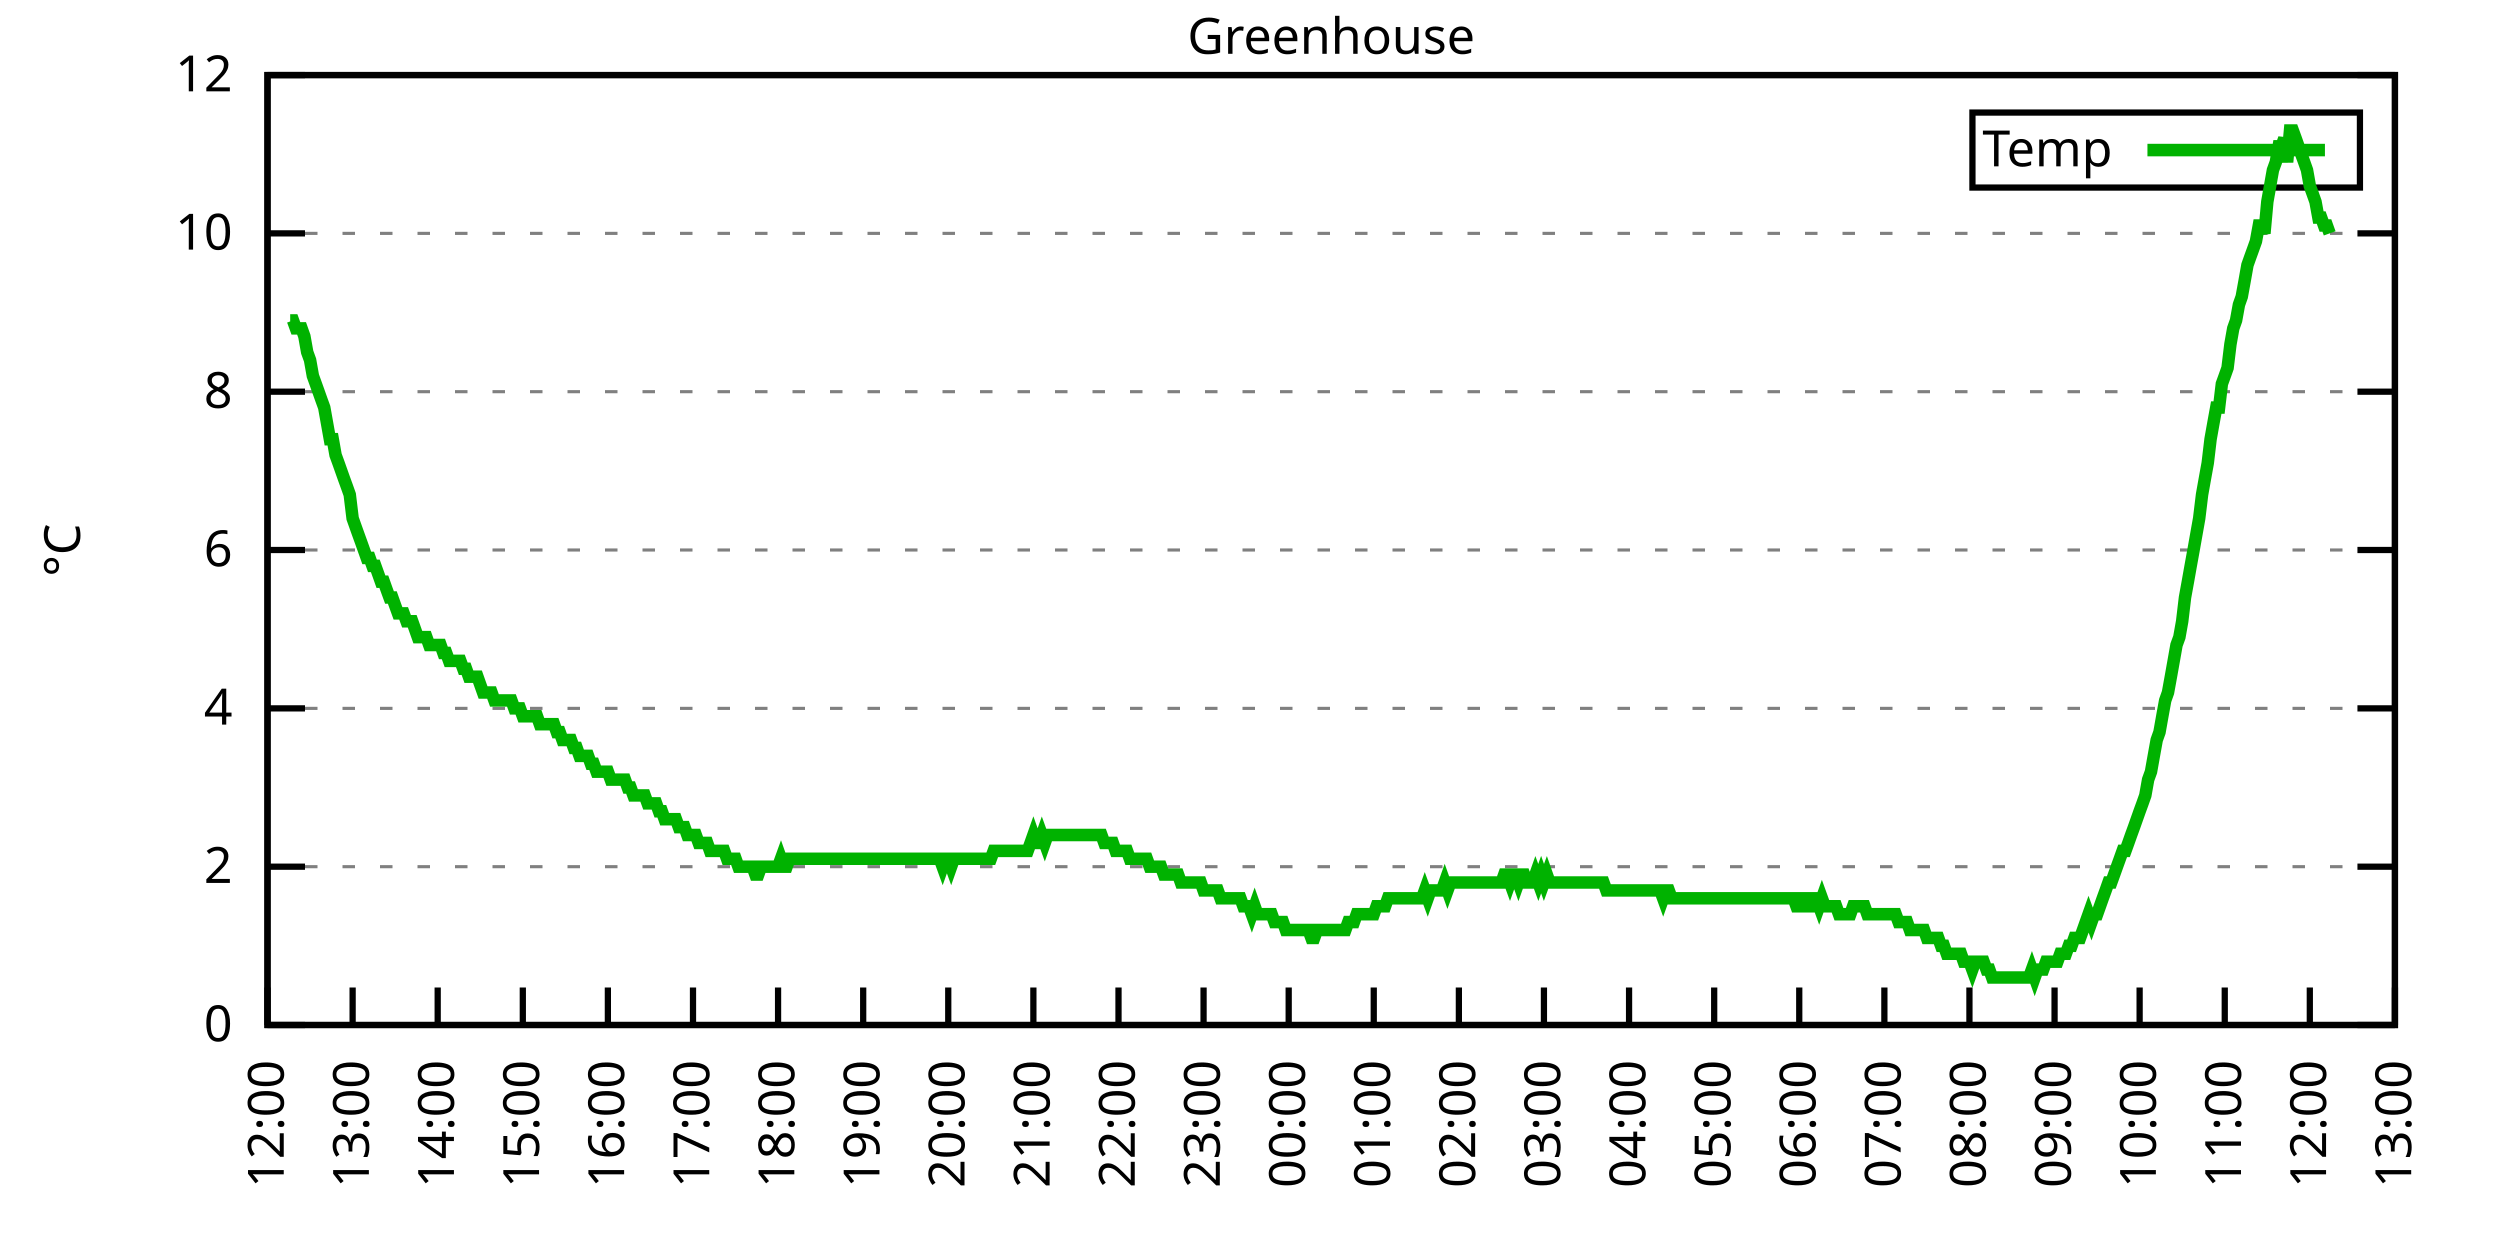
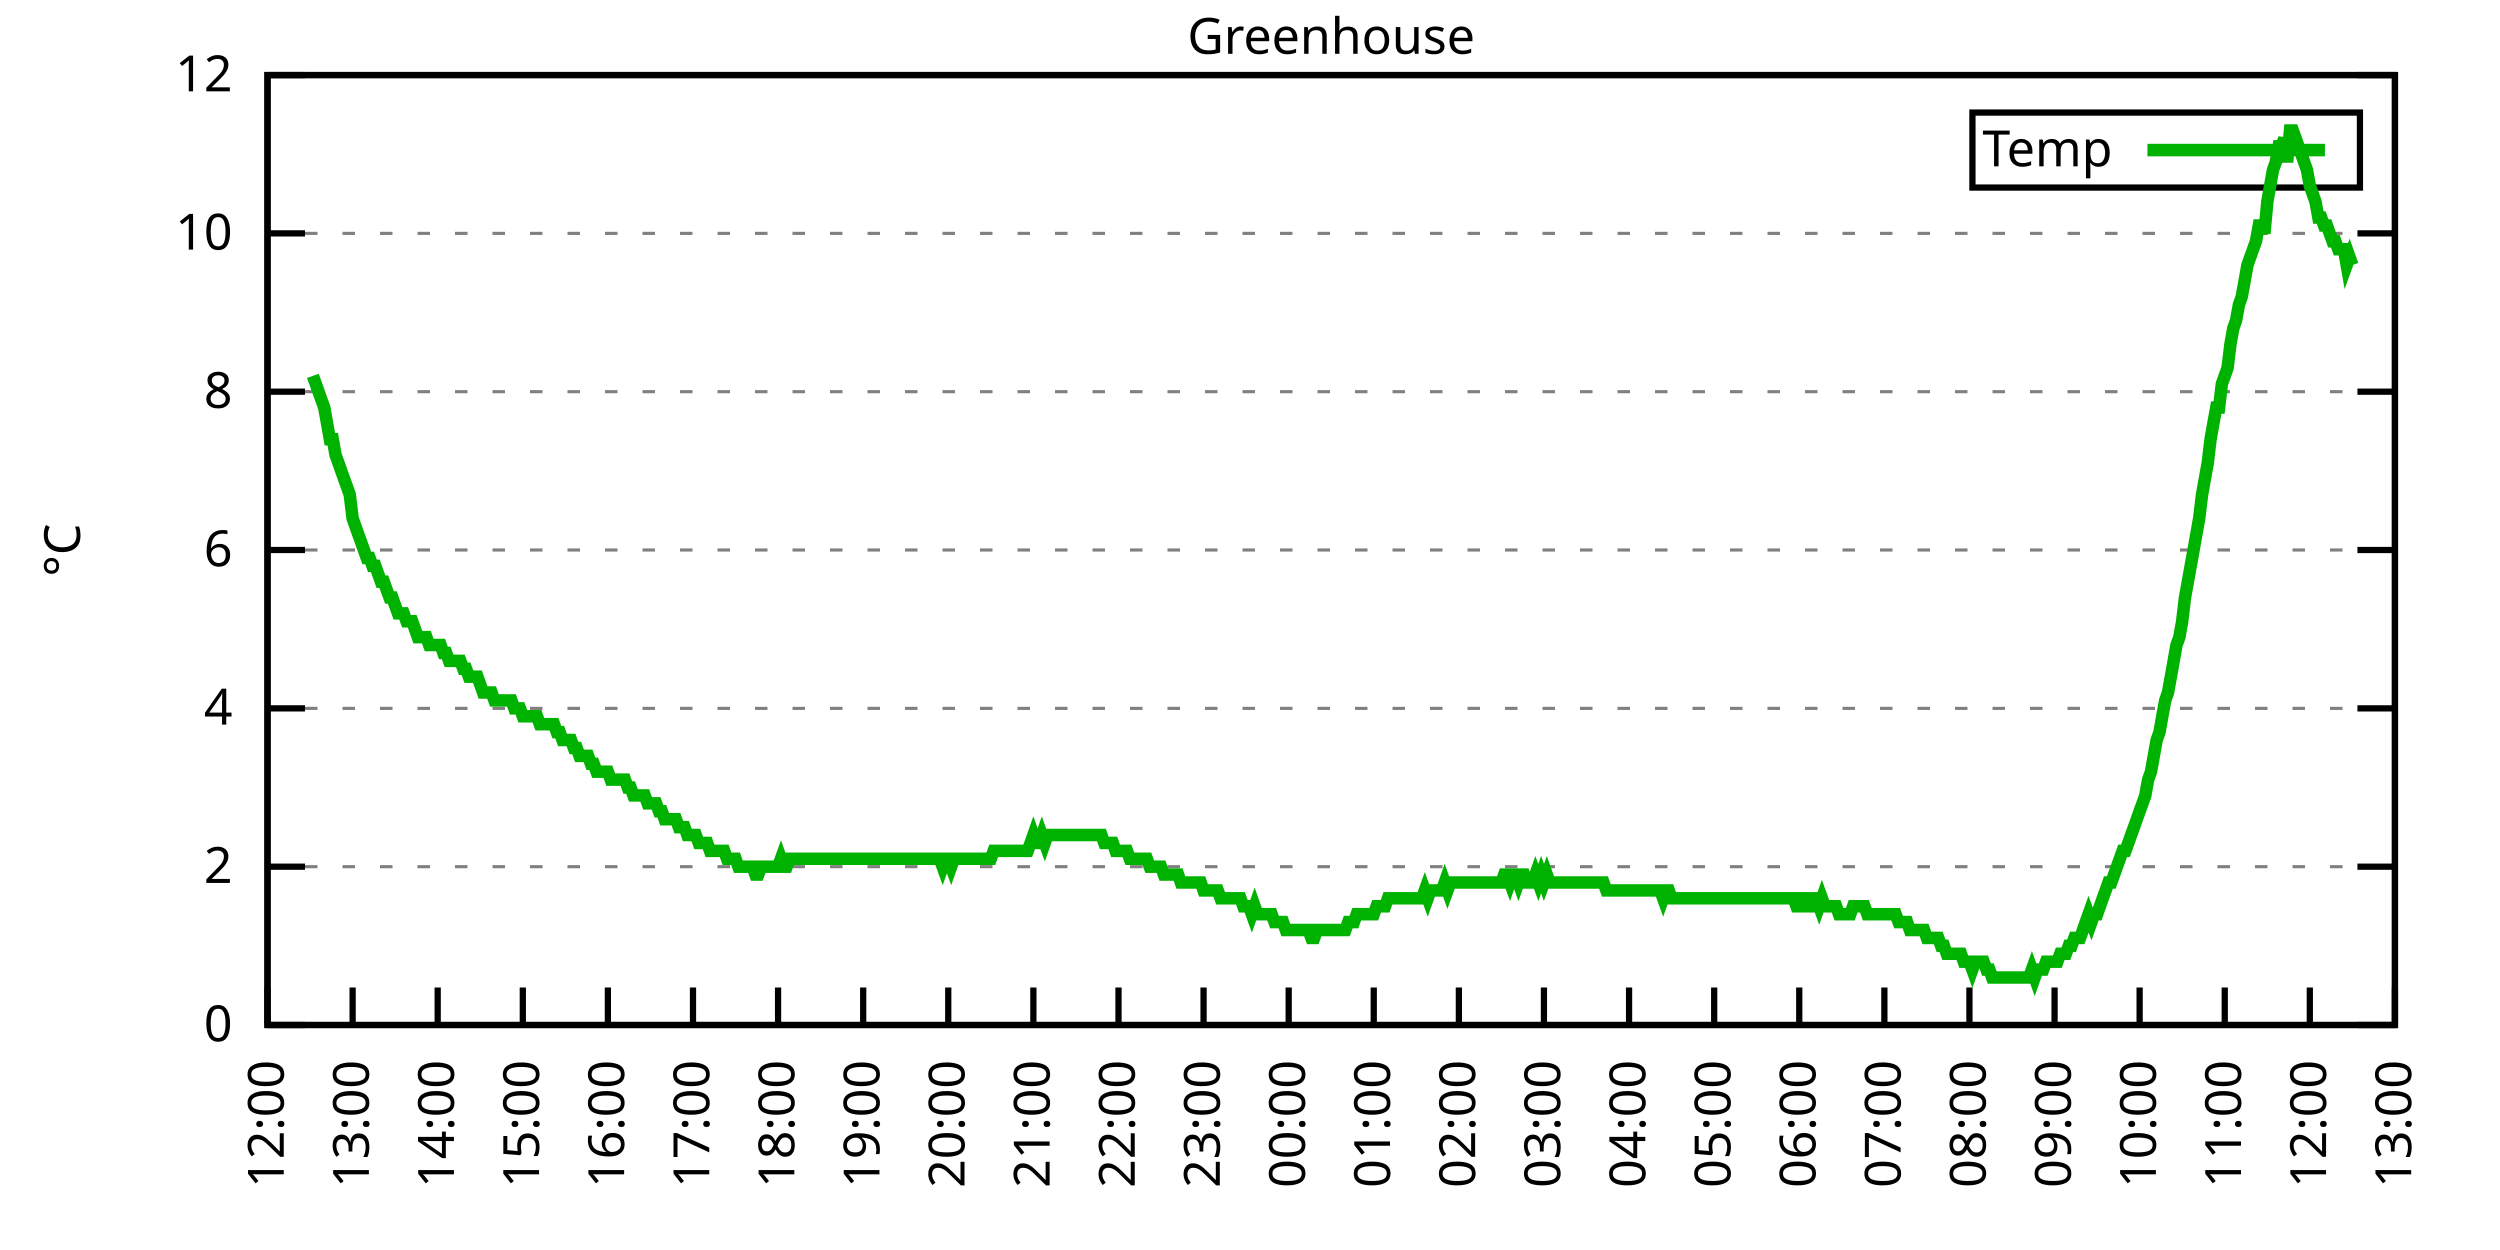
<svg xmlns="http://www.w3.org/2000/svg" xmlns:xlink="http://www.w3.org/1999/xlink" width="400" height="200" viewBox="0 0 400 200">
  <g id="gnuplot_canvas">
    <rect x="0" y="0" width="400" height="200" fill="none" />
    <defs>
      <circle id="gpDot" r="0.5" stroke-width="0.5" stroke="currentColor" />
      <path id="gpPt0" stroke-width="0.333" stroke="currentColor" d="M-1,0 h2 M0,-1 v2" />
      <path id="gpPt1" stroke-width="0.333" stroke="currentColor" d="M-1,-1 L1,1 M1,-1 L-1,1" />
      <path id="gpPt2" stroke-width="0.333" stroke="currentColor" d="M-1,0 L1,0 M0,-1 L0,1 M-1,-1 L1,1 M-1,1 L1,-1" />
      <rect id="gpPt3" stroke-width="0.333" stroke="currentColor" x="-1" y="-1" width="2" height="2" />
      <rect id="gpPt4" stroke-width="0.333" stroke="currentColor" fill="currentColor" x="-1" y="-1" width="2" height="2" />
      <circle id="gpPt5" stroke-width="0.333" stroke="currentColor" cx="0" cy="0" r="1" />
      <use xlink:href="#gpPt5" id="gpPt6" fill="currentColor" stroke="none" />
      <path id="gpPt7" stroke-width="0.333" stroke="currentColor" d="M0,-1.33 L-1.33,0.67 L1.33,0.67 z" />
      <use xlink:href="#gpPt7" id="gpPt8" fill="currentColor" stroke="none" />
      <use xlink:href="#gpPt7" id="gpPt9" stroke="currentColor" transform="rotate(180)" />
      <use xlink:href="#gpPt9" id="gpPt10" fill="currentColor" stroke="none" />
      <use xlink:href="#gpPt3" id="gpPt11" stroke="currentColor" transform="rotate(45)" />
      <use xlink:href="#gpPt11" id="gpPt12" fill="currentColor" stroke="none" />
      <path id="gpPt13" stroke-width="0.333" stroke="currentColor" d="M0,1.330 L1.265,0.411 L0.782,-1.067 L-0.782,-1.076 L-1.265,0.411 z" />
      <use xlink:href="#gpPt13" id="gpPt14" fill="currentColor" stroke="none" />
      <filter id="textbox" filterUnits="objectBoundingBox" x="0" y="0" height="1" width="1">
        <feFlood flood-color="white" flood-opacity="1" result="bgnd" />
        <feComposite in="SourceGraphic" in2="bgnd" operator="atop" />
      </filter>
      <filter id="greybox" filterUnits="objectBoundingBox" x="0" y="0" height="1" width="1">
        <feFlood flood-color="lightgrey" flood-opacity="1" result="grey" />
        <feComposite in="SourceGraphic" in2="grey" operator="atop" />
      </filter>
    </defs>
    <g fill="none" color="white" stroke="currentColor" stroke-width="1.00" stroke-linecap="butt" stroke-linejoin="miter">
</g>
    <g fill="none" color="black" stroke="currentColor" stroke-width="1.00" stroke-linecap="butt" stroke-linejoin="miter">
      <g stroke="none" shape-rendering="crispEdges">
        <polygon fill="rgb(255, 255, 255)" points="42.80,164.00 383.18,164.00 383.18,12.02 42.80,12.02 " />
      </g>
    </g>
    <g fill="none" color="black" stroke="currentColor" stroke-width="1.00" stroke-linecap="butt" stroke-linejoin="miter">
</g>
    <g fill="none" color="black" stroke="black" stroke-width="0.50" stroke-linecap="butt" stroke-linejoin="miter">
</g>
    <g fill="none" color="gray" stroke="currentColor" stroke-width="0.50" stroke-linecap="butt" stroke-linejoin="miter">
      <path stroke="gray" stroke-dasharray="2,4" class="gridline" d="M42.80,164.00 L383.19,164.00  " />
    </g>
    <g fill="none" color="gray" stroke="gray" stroke-width="1.00" stroke-linecap="butt" stroke-linejoin="miter">
</g>
    <g fill="none" color="black" stroke="currentColor" stroke-width="1.00" stroke-linecap="butt" stroke-linejoin="miter">
      <path stroke="black" d="M42.80,164.00 L48.80,164.00 M383.19,164.00 L377.19,164.00  " />
      <g transform="translate(37.20,166.60)" stroke="none" fill="black" font-family="Sans" font-size="8.00" text-anchor="end">
        <text>
          <tspan font-family="Sans"> 0</tspan>
        </text>
      </g>
    </g>
    <g fill="none" color="black" stroke="currentColor" stroke-width="1.00" stroke-linecap="butt" stroke-linejoin="miter">
</g>
    <g fill="none" color="black" stroke="black" stroke-width="0.50" stroke-linecap="butt" stroke-linejoin="miter">
</g>
    <g fill="none" color="gray" stroke="currentColor" stroke-width="0.50" stroke-linecap="butt" stroke-linejoin="miter">
      <path stroke="gray" stroke-dasharray="2,4" class="gridline" d="M42.80,138.67 L383.19,138.67  " />
    </g>
    <g fill="none" color="gray" stroke="gray" stroke-width="1.00" stroke-linecap="butt" stroke-linejoin="miter">
</g>
    <g fill="none" color="black" stroke="currentColor" stroke-width="1.00" stroke-linecap="butt" stroke-linejoin="miter">
      <path stroke="black" d="M42.80,138.67 L48.80,138.67 M383.19,138.67 L377.19,138.67  " />
      <g transform="translate(37.20,141.27)" stroke="none" fill="black" font-family="Sans" font-size="8.00" text-anchor="end">
        <text>
          <tspan font-family="Sans"> 2</tspan>
        </text>
      </g>
    </g>
    <g fill="none" color="black" stroke="currentColor" stroke-width="1.00" stroke-linecap="butt" stroke-linejoin="miter">
</g>
    <g fill="none" color="black" stroke="black" stroke-width="0.50" stroke-linecap="butt" stroke-linejoin="miter">
</g>
    <g fill="none" color="gray" stroke="currentColor" stroke-width="0.50" stroke-linecap="butt" stroke-linejoin="miter">
      <path stroke="gray" stroke-dasharray="2,4" class="gridline" d="M42.80,113.34 L383.19,113.34  " />
    </g>
    <g fill="none" color="gray" stroke="gray" stroke-width="1.00" stroke-linecap="butt" stroke-linejoin="miter">
</g>
    <g fill="none" color="black" stroke="currentColor" stroke-width="1.00" stroke-linecap="butt" stroke-linejoin="miter">
      <path stroke="black" d="M42.80,113.34 L48.80,113.34 M383.19,113.34 L377.19,113.34  " />
      <g transform="translate(37.20,115.94)" stroke="none" fill="black" font-family="Sans" font-size="8.00" text-anchor="end">
        <text>
          <tspan font-family="Sans"> 4</tspan>
        </text>
      </g>
    </g>
    <g fill="none" color="black" stroke="currentColor" stroke-width="1.00" stroke-linecap="butt" stroke-linejoin="miter">
</g>
    <g fill="none" color="black" stroke="black" stroke-width="0.50" stroke-linecap="butt" stroke-linejoin="miter">
</g>
    <g fill="none" color="gray" stroke="currentColor" stroke-width="0.50" stroke-linecap="butt" stroke-linejoin="miter">
      <path stroke="gray" stroke-dasharray="2,4" class="gridline" d="M42.80,88.00 L383.19,88.00  " />
    </g>
    <g fill="none" color="gray" stroke="gray" stroke-width="1.00" stroke-linecap="butt" stroke-linejoin="miter">
</g>
    <g fill="none" color="black" stroke="currentColor" stroke-width="1.00" stroke-linecap="butt" stroke-linejoin="miter">
      <path stroke="black" d="M42.80,88.00 L48.80,88.00 M383.19,88.00 L377.19,88.00  " />
      <g transform="translate(37.20,90.60)" stroke="none" fill="black" font-family="Sans" font-size="8.00" text-anchor="end">
        <text>
          <tspan font-family="Sans"> 6</tspan>
        </text>
      </g>
    </g>
    <g fill="none" color="black" stroke="currentColor" stroke-width="1.00" stroke-linecap="butt" stroke-linejoin="miter">
</g>
    <g fill="none" color="black" stroke="black" stroke-width="0.50" stroke-linecap="butt" stroke-linejoin="miter">
</g>
    <g fill="none" color="gray" stroke="currentColor" stroke-width="0.50" stroke-linecap="butt" stroke-linejoin="miter">
      <path stroke="gray" stroke-dasharray="2,4" class="gridline" d="M42.80,62.67 L383.19,62.67  " />
    </g>
    <g fill="none" color="gray" stroke="gray" stroke-width="1.00" stroke-linecap="butt" stroke-linejoin="miter">
</g>
    <g fill="none" color="black" stroke="currentColor" stroke-width="1.00" stroke-linecap="butt" stroke-linejoin="miter">
      <path stroke="black" d="M42.80,62.67 L48.80,62.67 M383.19,62.67 L377.19,62.67  " />
      <g transform="translate(37.20,65.27)" stroke="none" fill="black" font-family="Sans" font-size="8.00" text-anchor="end">
        <text>
          <tspan font-family="Sans"> 8</tspan>
        </text>
      </g>
    </g>
    <g fill="none" color="black" stroke="currentColor" stroke-width="1.00" stroke-linecap="butt" stroke-linejoin="miter">
</g>
    <g fill="none" color="black" stroke="black" stroke-width="0.50" stroke-linecap="butt" stroke-linejoin="miter">
</g>
    <g fill="none" color="gray" stroke="currentColor" stroke-width="0.50" stroke-linecap="butt" stroke-linejoin="miter">
      <path stroke="gray" stroke-dasharray="2,4" class="gridline" d="M42.80,37.34 L383.19,37.34  " />
    </g>
    <g fill="none" color="gray" stroke="gray" stroke-width="1.00" stroke-linecap="butt" stroke-linejoin="miter">
</g>
    <g fill="none" color="black" stroke="currentColor" stroke-width="1.00" stroke-linecap="butt" stroke-linejoin="miter">
      <path stroke="black" d="M42.80,37.34 L48.80,37.34 M383.19,37.34 L377.19,37.34  " />
      <g transform="translate(37.20,39.94)" stroke="none" fill="black" font-family="Sans" font-size="8.00" text-anchor="end">
        <text>
          <tspan font-family="Sans"> 10</tspan>
        </text>
      </g>
    </g>
    <g fill="none" color="black" stroke="currentColor" stroke-width="1.00" stroke-linecap="butt" stroke-linejoin="miter">
</g>
    <g fill="none" color="black" stroke="black" stroke-width="0.50" stroke-linecap="butt" stroke-linejoin="miter">
</g>
    <g fill="none" color="gray" stroke="currentColor" stroke-width="0.50" stroke-linecap="butt" stroke-linejoin="miter">
      <path stroke="gray" stroke-dasharray="2,4" class="gridline" d="M42.80,12.01 L383.19,12.01  " />
    </g>
    <g fill="none" color="gray" stroke="gray" stroke-width="1.00" stroke-linecap="butt" stroke-linejoin="miter">
</g>
    <g fill="none" color="black" stroke="currentColor" stroke-width="1.00" stroke-linecap="butt" stroke-linejoin="miter">
      <path stroke="black" d="M42.80,12.01 L48.80,12.01 M383.19,12.01 L377.19,12.01  " />
      <g transform="translate(37.20,14.61)" stroke="none" fill="black" font-family="Sans" font-size="8.00" text-anchor="end">
        <text>
          <tspan font-family="Sans"> 12</tspan>
        </text>
      </g>
    </g>
    <g fill="none" color="black" stroke="currentColor" stroke-width="1.00" stroke-linecap="butt" stroke-linejoin="miter">
      <path stroke="black" d="M42.80,164.00 L42.80,158.00  " />
      <g transform="translate(45.40,169.60) rotate(270.00)" stroke="none" fill="black" font-family="Sans" font-size="8.00" text-anchor="end">
        <text>
          <tspan font-family="Sans">12:00</tspan>
        </text>
      </g>
    </g>
    <g fill="none" color="black" stroke="currentColor" stroke-width="1.00" stroke-linecap="butt" stroke-linejoin="miter">
      <path stroke="black" d="M56.42,164.00 L56.42,158.00  " />
      <g transform="translate(59.02,169.60) rotate(270.00)" stroke="none" fill="black" font-family="Sans" font-size="8.00" text-anchor="end">
        <text>
          <tspan font-family="Sans">13:00</tspan>
        </text>
      </g>
    </g>
    <g fill="none" color="black" stroke="currentColor" stroke-width="1.00" stroke-linecap="butt" stroke-linejoin="miter">
      <path stroke="black" d="M70.03,164.00 L70.03,158.00  " />
      <g transform="translate(72.63,169.60) rotate(270.00)" stroke="none" fill="black" font-family="Sans" font-size="8.00" text-anchor="end">
        <text>
          <tspan font-family="Sans">14:00</tspan>
        </text>
      </g>
    </g>
    <g fill="none" color="black" stroke="currentColor" stroke-width="1.00" stroke-linecap="butt" stroke-linejoin="miter">
      <path stroke="black" d="M83.65,164.00 L83.65,158.00  " />
      <g transform="translate(86.25,169.60) rotate(270.00)" stroke="none" fill="black" font-family="Sans" font-size="8.00" text-anchor="end">
        <text>
          <tspan font-family="Sans">15:00</tspan>
        </text>
      </g>
    </g>
    <g fill="none" color="black" stroke="currentColor" stroke-width="1.00" stroke-linecap="butt" stroke-linejoin="miter">
      <path stroke="black" d="M97.26,164.00 L97.26,158.00  " />
      <g transform="translate(99.86,169.60) rotate(270.00)" stroke="none" fill="black" font-family="Sans" font-size="8.00" text-anchor="end">
        <text>
          <tspan font-family="Sans">16:00</tspan>
        </text>
      </g>
    </g>
    <g fill="none" color="black" stroke="currentColor" stroke-width="1.00" stroke-linecap="butt" stroke-linejoin="miter">
      <path stroke="black" d="M110.88,164.00 L110.88,158.00  " />
      <g transform="translate(113.48,169.60) rotate(270.00)" stroke="none" fill="black" font-family="Sans" font-size="8.00" text-anchor="end">
        <text>
          <tspan font-family="Sans">17:00</tspan>
        </text>
      </g>
    </g>
    <g fill="none" color="black" stroke="currentColor" stroke-width="1.00" stroke-linecap="butt" stroke-linejoin="miter">
      <path stroke="black" d="M124.49,164.00 L124.49,158.00  " />
      <g transform="translate(127.09,169.60) rotate(270.00)" stroke="none" fill="black" font-family="Sans" font-size="8.00" text-anchor="end">
        <text>
          <tspan font-family="Sans">18:00</tspan>
        </text>
      </g>
    </g>
    <g fill="none" color="black" stroke="currentColor" stroke-width="1.00" stroke-linecap="butt" stroke-linejoin="miter">
      <path stroke="black" d="M138.11,164.00 L138.11,158.00  " />
      <g transform="translate(140.71,169.60) rotate(270.00)" stroke="none" fill="black" font-family="Sans" font-size="8.00" text-anchor="end">
        <text>
          <tspan font-family="Sans">19:00</tspan>
        </text>
      </g>
    </g>
    <g fill="none" color="black" stroke="currentColor" stroke-width="1.00" stroke-linecap="butt" stroke-linejoin="miter">
      <path stroke="black" d="M151.72,164.00 L151.72,158.00  " />
      <g transform="translate(154.32,169.60) rotate(270.00)" stroke="none" fill="black" font-family="Sans" font-size="8.00" text-anchor="end">
        <text>
          <tspan font-family="Sans">20:00</tspan>
        </text>
      </g>
    </g>
    <g fill="none" color="black" stroke="currentColor" stroke-width="1.00" stroke-linecap="butt" stroke-linejoin="miter">
      <path stroke="black" d="M165.34,164.00 L165.34,158.00  " />
      <g transform="translate(167.94,169.60) rotate(270.00)" stroke="none" fill="black" font-family="Sans" font-size="8.00" text-anchor="end">
        <text>
          <tspan font-family="Sans">21:00</tspan>
        </text>
      </g>
    </g>
    <g fill="none" color="black" stroke="currentColor" stroke-width="1.00" stroke-linecap="butt" stroke-linejoin="miter">
      <path stroke="black" d="M178.96,164.00 L178.96,158.00  " />
      <g transform="translate(181.56,169.60) rotate(270.00)" stroke="none" fill="black" font-family="Sans" font-size="8.00" text-anchor="end">
        <text>
          <tspan font-family="Sans">22:00</tspan>
        </text>
      </g>
    </g>
    <g fill="none" color="black" stroke="currentColor" stroke-width="1.00" stroke-linecap="butt" stroke-linejoin="miter">
      <path stroke="black" d="M192.57,164.00 L192.57,158.00  " />
      <g transform="translate(195.17,169.60) rotate(270.00)" stroke="none" fill="black" font-family="Sans" font-size="8.00" text-anchor="end">
        <text>
          <tspan font-family="Sans">23:00</tspan>
        </text>
      </g>
    </g>
    <g fill="none" color="black" stroke="currentColor" stroke-width="1.00" stroke-linecap="butt" stroke-linejoin="miter">
      <path stroke="black" d="M206.19,164.00 L206.19,158.00  " />
      <g transform="translate(208.79,169.60) rotate(270.00)" stroke="none" fill="black" font-family="Sans" font-size="8.00" text-anchor="end">
        <text>
          <tspan font-family="Sans">00:00</tspan>
        </text>
      </g>
    </g>
    <g fill="none" color="black" stroke="currentColor" stroke-width="1.00" stroke-linecap="butt" stroke-linejoin="miter">
      <path stroke="black" d="M219.80,164.00 L219.80,158.00  " />
      <g transform="translate(222.40,169.60) rotate(270.00)" stroke="none" fill="black" font-family="Sans" font-size="8.00" text-anchor="end">
        <text>
          <tspan font-family="Sans">01:00</tspan>
        </text>
      </g>
    </g>
    <g fill="none" color="black" stroke="currentColor" stroke-width="1.00" stroke-linecap="butt" stroke-linejoin="miter">
      <path stroke="black" d="M233.42,164.00 L233.42,158.00  " />
      <g transform="translate(236.02,169.60) rotate(270.00)" stroke="none" fill="black" font-family="Sans" font-size="8.00" text-anchor="end">
        <text>
          <tspan font-family="Sans">02:00</tspan>
        </text>
      </g>
    </g>
    <g fill="none" color="black" stroke="currentColor" stroke-width="1.00" stroke-linecap="butt" stroke-linejoin="miter">
      <path stroke="black" d="M247.03,164.00 L247.03,158.00  " />
      <g transform="translate(249.63,169.60) rotate(270.00)" stroke="none" fill="black" font-family="Sans" font-size="8.00" text-anchor="end">
        <text>
          <tspan font-family="Sans">03:00</tspan>
        </text>
      </g>
    </g>
    <g fill="none" color="black" stroke="currentColor" stroke-width="1.00" stroke-linecap="butt" stroke-linejoin="miter">
      <path stroke="black" d="M260.65,164.00 L260.65,158.00  " />
      <g transform="translate(263.25,169.60) rotate(270.00)" stroke="none" fill="black" font-family="Sans" font-size="8.00" text-anchor="end">
        <text>
          <tspan font-family="Sans">04:00</tspan>
        </text>
      </g>
    </g>
    <g fill="none" color="black" stroke="currentColor" stroke-width="1.00" stroke-linecap="butt" stroke-linejoin="miter">
      <path stroke="black" d="M274.27,164.00 L274.27,158.00  " />
      <g transform="translate(276.87,169.60) rotate(270.00)" stroke="none" fill="black" font-family="Sans" font-size="8.00" text-anchor="end">
        <text>
          <tspan font-family="Sans">05:00</tspan>
        </text>
      </g>
    </g>
    <g fill="none" color="black" stroke="currentColor" stroke-width="1.00" stroke-linecap="butt" stroke-linejoin="miter">
      <path stroke="black" d="M287.88,164.00 L287.88,158.00  " />
      <g transform="translate(290.48,169.60) rotate(270.00)" stroke="none" fill="black" font-family="Sans" font-size="8.00" text-anchor="end">
        <text>
          <tspan font-family="Sans">06:00</tspan>
        </text>
      </g>
    </g>
    <g fill="none" color="black" stroke="currentColor" stroke-width="1.00" stroke-linecap="butt" stroke-linejoin="miter">
      <path stroke="black" d="M301.50,164.00 L301.50,158.00  " />
      <g transform="translate(304.10,169.60) rotate(270.00)" stroke="none" fill="black" font-family="Sans" font-size="8.00" text-anchor="end">
        <text>
          <tspan font-family="Sans">07:00</tspan>
        </text>
      </g>
    </g>
    <g fill="none" color="black" stroke="currentColor" stroke-width="1.00" stroke-linecap="butt" stroke-linejoin="miter">
      <path stroke="black" d="M315.11,164.00 L315.11,158.00  " />
      <g transform="translate(317.71,169.60) rotate(270.00)" stroke="none" fill="black" font-family="Sans" font-size="8.00" text-anchor="end">
        <text>
          <tspan font-family="Sans">08:00</tspan>
        </text>
      </g>
    </g>
    <g fill="none" color="black" stroke="currentColor" stroke-width="1.00" stroke-linecap="butt" stroke-linejoin="miter">
      <path stroke="black" d="M328.73,164.00 L328.73,158.00  " />
      <g transform="translate(331.33,169.60) rotate(270.00)" stroke="none" fill="black" font-family="Sans" font-size="8.00" text-anchor="end">
        <text>
          <tspan font-family="Sans">09:00</tspan>
        </text>
      </g>
    </g>
    <g fill="none" color="black" stroke="currentColor" stroke-width="1.00" stroke-linecap="butt" stroke-linejoin="miter">
      <path stroke="black" d="M342.34,164.00 L342.34,158.00  " />
      <g transform="translate(344.94,169.60) rotate(270.00)" stroke="none" fill="black" font-family="Sans" font-size="8.00" text-anchor="end">
        <text>
          <tspan font-family="Sans">10:00</tspan>
        </text>
      </g>
    </g>
    <g fill="none" color="black" stroke="currentColor" stroke-width="1.00" stroke-linecap="butt" stroke-linejoin="miter">
      <path stroke="black" d="M355.96,164.00 L355.96,158.00  " />
      <g transform="translate(358.56,169.60) rotate(270.00)" stroke="none" fill="black" font-family="Sans" font-size="8.00" text-anchor="end">
        <text>
          <tspan font-family="Sans">11:00</tspan>
        </text>
      </g>
    </g>
    <g fill="none" color="black" stroke="currentColor" stroke-width="1.00" stroke-linecap="butt" stroke-linejoin="miter">
      <path stroke="black" d="M369.57,164.00 L369.57,158.00  " />
      <g transform="translate(372.17,169.60) rotate(270.00)" stroke="none" fill="black" font-family="Sans" font-size="8.00" text-anchor="end">
        <text>
          <tspan font-family="Sans">12:00</tspan>
        </text>
      </g>
    </g>
    <g fill="none" color="black" stroke="currentColor" stroke-width="1.00" stroke-linecap="butt" stroke-linejoin="miter">
      <path stroke="black" d="M383.19,164.00 L383.19,158.00  " />
      <g transform="translate(385.79,169.60) rotate(270.00)" stroke="none" fill="black" font-family="Sans" font-size="8.00" text-anchor="end">
        <text>
          <tspan font-family="Sans">13:00</tspan>
        </text>
      </g>
    </g>
    <g fill="none" color="black" stroke="currentColor" stroke-width="1.00" stroke-linecap="butt" stroke-linejoin="miter">
</g>
    <g fill="none" color="black" stroke="currentColor" stroke-width="1.00" stroke-linecap="butt" stroke-linejoin="miter">
      <path stroke="black" d="M42.80,12.01 L42.80,164.00 L383.19,164.00 L383.19,12.01 L42.80,12.01 Z  " />
    </g>
    <g fill="none" color="black" stroke="currentColor" stroke-width="1.00" stroke-linecap="butt" stroke-linejoin="miter">
</g>
    <g fill="none" color="black" stroke="currentColor" stroke-width="1.00" stroke-linecap="butt" stroke-linejoin="miter">
      <path stroke="black" d="M315.59,30.01 L315.59,18.01 L377.59,18.01 L377.59,30.01 L315.59,30.01 Z  " />
    </g>
    <g id="Greenhouse_plot_1">
      <g fill="none" color="white" stroke="black" stroke-width="2.00" stroke-linecap="butt" stroke-linejoin="miter">
</g>
      <g fill="none" color="black" stroke="currentColor" stroke-width="2.00" stroke-linecap="butt" stroke-linejoin="miter">
        <g transform="translate(337.99,26.61)" stroke="none" fill="black" font-family="Sans" font-size="8.00" text-anchor="end">
          <text>
            <tspan font-family="Sans">Temp</tspan>
          </text>
        </g>
      </g>
      <g fill="none" color="black" stroke="currentColor" stroke-width="2.00" stroke-linecap="butt" stroke-linejoin="miter">
-         <path stroke="rgb(  0, 178,   0)" d="M343.59,24.01 L371.99,24.01 M46.43,51.27 L46.88,51.27 L47.34,52.54 L47.79,52.54 L48.25,52.54 L48.70,53.81   L49.15,56.34 L49.61,57.61 L50.06,60.14 L50.52,61.41 L50.97,62.67 L51.42,63.94 L51.88,65.21 L52.33,67.74   L52.78,70.27 L53.24,70.27 L53.69,72.81 L54.15,74.07 L54.60,75.34 L55.05,76.61 L55.51,77.87 L55.96,79.14   L56.42,82.94 L56.87,84.21 L57.32,85.47 L57.78,86.74 L58.23,88.00 L58.68,89.27 L59.14,89.27 L59.59,90.54   L60.05,90.54 L60.50,91.80 L60.95,93.07 L61.41,93.07 L61.86,94.34 L62.32,95.60 L62.77,95.60 L63.22,96.87   L63.68,98.14 L64.13,98.14 L64.58,98.14 L65.04,99.40 L65.49,99.40 L65.95,99.40 L66.40,100.67 L66.85,101.94   L67.31,101.94 L67.76,101.94 L68.22,101.94 L68.67,103.20 L69.12,103.20 L69.58,103.20 L70.03,103.20 L70.49,103.20   L70.94,104.47 L71.39,104.47 L71.85,105.74 L72.30,105.74 L72.75,105.74 L73.21,105.74 L73.66,105.74 L74.12,107.00   L74.57,107.00 L75.02,108.27 L75.48,108.27 L75.93,108.27 L76.39,108.27 L76.84,109.54 L77.29,110.80 L77.75,110.80   L78.20,110.80 L78.65,110.80 L79.11,112.07 L79.56,112.07 L80.02,112.07 L80.47,112.07 L80.92,112.07 L81.38,112.07   L81.83,112.07 L82.29,113.34 L82.74,113.34 L83.19,113.34 L83.65,114.60 L84.10,114.60 L84.55,114.60 L85.01,114.60   L85.46,114.60 L85.92,114.60 L86.37,115.87 L86.82,115.87 L87.28,115.87 L87.73,115.87 L88.19,115.87 L88.64,115.87   L89.09,117.14 L89.55,117.14 L90.00,118.40 L90.45,118.40 L90.91,118.40 L91.36,118.40 L91.82,119.67 L92.27,119.67   L92.72,120.94 L93.18,120.94 L93.63,120.94 L94.09,120.94 L94.54,122.20 L94.99,122.20 L95.45,123.47 L95.90,123.47   L96.35,123.47 L96.81,123.47 L97.26,123.47 L97.72,124.74 L98.17,124.74 L98.62,124.74 L99.08,124.74 L99.53,124.74   L99.99,124.74 L100.44,126.00 L100.89,126.00 L101.35,127.27 L101.80,127.27 L102.25,127.27 L102.71,127.27 L103.16,127.27   L103.62,128.54 L104.07,128.54 L104.52,128.54 L104.98,128.54 L105.43,129.80 L105.89,129.80 L106.34,131.07 L106.79,131.07   L107.25,131.07 L107.70,131.07 L108.15,131.07 L108.61,132.34 L109.06,132.34 L109.52,132.34 L109.97,133.60 L110.42,133.60   L110.88,133.60 L111.33,133.60 L111.79,134.87 L112.24,134.87 L112.69,134.87 L113.15,134.87 L113.60,136.14 L114.05,136.14   L114.51,136.14 L114.96,136.14 L115.42,136.14 L115.87,136.14 L116.32,137.40 L116.78,137.40 L117.23,137.40 L117.69,137.40   L118.14,138.67 L118.59,138.67 L119.05,138.67 L119.50,138.67 L119.96,138.67 L120.41,138.67 L120.86,139.93 L121.32,139.93   L121.77,138.67 L122.22,138.67 L122.68,138.67 L123.13,138.67 L123.59,138.67 L124.04,138.67 L124.49,138.67 L124.95,137.40   L125.40,138.67 L125.86,138.67 L126.31,137.40 L126.76,137.40 L127.22,137.40 L127.67,137.40 L128.12,137.40 L128.58,137.40   L129.03,137.40 L129.49,137.40 L129.94,137.40 L130.39,137.40 L130.85,137.40 L131.30,137.40 L131.76,137.40 L132.21,137.40   L132.66,137.40 L133.12,137.40 L134.02,137.40 L134.48,137.40 L134.93,137.40 L135.39,137.40 L135.84,137.40 L136.29,137.40   L136.75,137.40 L137.20,137.40 L137.66,137.40 L138.11,137.40 L138.56,137.40 L139.02,137.40 L139.47,137.40 L139.92,137.40   L140.38,137.40 L140.83,137.40 L141.29,137.40 L141.74,137.40 L142.19,137.40 L142.65,137.40 L143.10,137.40 L143.56,137.40   L144.01,137.40 L144.46,137.40 L144.92,137.40 L145.37,137.40 L145.82,137.40 L146.28,137.40 L146.73,137.40 L147.19,137.40   L147.64,137.40 L148.09,137.40 L148.55,137.40 L149.00,137.40 L149.46,137.40 L149.91,137.40 L150.36,137.40 L150.82,138.67   L151.27,137.40 L151.72,137.40 L152.18,138.67 L152.63,137.40 L153.09,137.40 L153.54,137.40 L153.99,137.40 L154.45,137.40   L154.90,137.40 L155.36,137.40 L155.81,137.40 L156.26,137.40 L156.72,137.40 L157.17,137.40 L157.62,137.40 L158.08,137.40   L158.53,137.40 L158.99,136.14 L159.44,136.14 L159.89,136.14 L160.35,136.14 L160.80,136.14 L161.26,136.14 L161.71,136.14   L162.16,136.14 L162.62,136.14 L163.07,136.14 L163.52,136.14 L163.98,136.14 L164.43,136.14 L164.89,134.87 L165.34,133.60   L165.79,134.87 L166.25,134.87 L166.70,133.60 L167.16,134.87 L167.61,133.60 L168.06,133.60 L168.52,133.60 L168.97,133.60   L169.43,133.60 L169.88,133.60 L170.33,133.60 L170.79,133.60 L171.24,133.60 L171.69,133.60 L172.15,133.60 L172.60,133.60   L173.06,133.60 L173.51,133.60 L173.96,133.60 L174.42,133.60 L174.87,133.60 L175.33,133.60 L175.78,133.60 L176.23,133.60   L176.69,134.87 L177.14,134.87 L177.59,134.87 L178.05,134.87 L178.50,136.14 L178.96,136.14 L179.41,136.14 L179.86,136.14   L180.32,136.14 L180.77,137.40 L181.23,137.40 L181.68,137.40 L182.13,137.40 L182.59,137.40 L183.04,137.40 L183.49,137.40   L183.95,138.67 L184.40,138.67 L184.86,138.67 L185.31,138.67 L185.76,138.67 L186.22,139.93 L186.67,139.93 L187.13,139.93   L187.58,139.93 L188.03,139.93 L188.49,139.93 L188.94,141.20 L189.39,141.20 L189.85,141.20 L190.30,141.20 L190.76,141.20   L191.21,141.20 L191.66,141.20 L192.12,141.20 L192.57,142.47 L193.03,142.47 L193.48,142.47 L193.93,142.47 L194.39,142.47   L194.84,142.47 L195.29,143.73 L195.75,143.73 L196.20,143.73 L196.66,143.73 L197.11,143.73 L197.56,143.73 L198.02,143.73   L198.47,143.73 L198.93,145.00 L199.38,145.00 L199.83,145.00 L200.29,146.27 L200.74,145.00 L201.19,146.27 L201.65,146.27   L202.10,146.27 L202.56,146.27 L203.01,146.27 L203.46,146.27 L203.92,147.53 L204.37,147.53 L204.83,147.53 L205.28,147.53   L205.73,148.80 L206.19,148.80 L206.64,148.80 L207.09,148.80 L207.55,148.80 L208.00,148.80 L208.46,148.80 L208.91,148.80   L209.36,148.80 L209.82,150.07 L210.27,150.07 L210.73,148.80 L211.18,148.80 L211.63,148.80 L212.09,148.80 L212.54,148.80   L213.00,148.80 L213.45,148.80 L213.90,148.80 L214.36,148.80 L214.81,148.80 L215.26,148.80 L215.72,147.53 L216.17,147.53   L216.63,147.53 L217.08,146.27 L217.53,146.27 L217.99,146.27 L218.44,146.27 L218.90,146.27 L219.35,146.27 L219.80,146.27   L220.26,145.00 L220.71,145.00 L221.16,145.00 L221.62,145.00 L222.07,143.73 L222.53,143.73 L222.98,143.73 L223.43,143.73   L223.89,143.73 L224.34,143.73 L224.80,143.73 L225.25,143.73 L225.70,143.73 L226.16,143.73 L226.61,143.73 L227.06,143.73   L227.52,143.73 L227.97,142.47 L228.43,143.73 L228.88,142.47 L229.33,142.47 L229.79,142.47 L230.24,142.47 L230.70,142.47   L231.15,141.20 L231.60,142.47 L232.06,141.20 L232.51,141.20 L232.96,141.20 L233.42,141.20 L233.87,141.20 L234.33,141.20   L234.78,141.20 L235.23,141.20 L235.69,141.20 L236.14,141.20 L236.60,141.20 L237.05,141.20 L237.50,141.20 L237.96,141.20   L238.41,141.20 L238.86,141.20 L239.32,141.20 L239.77,141.20 L240.23,141.20 L240.68,139.93 L241.13,139.93 L241.59,141.20   L242.04,139.93 L242.50,139.93 L242.95,141.20 L243.40,139.93 L243.86,139.93 L244.31,141.20 L244.76,141.20 L245.22,141.20   L245.67,139.93 L246.13,141.20 L246.58,139.93 L247.03,141.20 L247.49,139.93 L247.94,141.20 L248.40,141.20 L248.85,141.20   L249.30,141.20 L249.76,141.20 L250.21,141.20 L250.66,141.20 L251.12,141.20 L251.57,141.20 L252.03,141.20 L252.48,141.20   L252.93,141.20 L253.39,141.20 L253.84,141.20 L254.30,141.20 L254.75,141.20 L255.20,141.20 L255.66,141.20 L256.11,141.20   L256.56,141.20 L257.02,142.47 L257.47,142.47 L257.93,142.47 L258.38,142.47 L258.83,142.47 L259.29,142.47 L259.74,142.47   L260.20,142.47 L260.65,142.47 L261.10,142.47 L261.56,142.47 L262.01,142.47 L262.47,142.47 L262.92,142.47 L263.37,142.47   L263.83,142.47 L264.28,142.47 L264.73,142.47 L265.19,142.47 L265.64,142.47 L266.10,143.73 L266.55,142.47 L267.00,142.47   L267.46,143.73 L267.91,143.73 L268.37,143.73 L268.82,143.73 L269.27,143.73 L269.73,143.73 L270.18,143.73 L270.63,143.73   L271.09,143.73 L271.54,143.73 L272.00,143.73 L272.45,143.73 L272.90,143.73 L273.36,143.73 L273.81,143.73 L274.27,143.73   L274.72,143.73 L275.17,143.73 L275.63,143.73 L276.08,143.73 L276.53,143.73 L276.99,143.73 L277.44,143.73 L277.90,143.73   L278.35,143.73 L278.80,143.73 L279.26,143.73 L279.71,143.73 L280.17,143.73 L280.62,143.73 L281.07,143.73 L281.53,143.73   L281.98,143.73 L282.43,143.73 L282.89,143.73 L283.34,143.73 L283.80,143.73 L284.25,143.73 L284.70,143.73 L285.16,143.73   L285.61,143.73 L286.07,143.73 L286.52,143.73 L286.97,143.73 L287.43,145.00 L287.88,145.00 L288.33,143.73 L288.79,143.73   L289.24,145.00 L289.70,145.00 L290.15,143.73 L290.60,143.73 L291.06,145.00 L291.51,143.73 L291.97,145.00 L292.42,145.00   L292.87,145.00 L293.33,145.00 L293.78,145.00 L294.23,146.27 L294.69,146.27 L295.14,146.27 L295.60,146.27 L296.05,146.27   L296.50,145.00 L296.96,145.00 L297.41,145.00 L297.87,145.00 L298.32,145.00 L298.77,146.27 L299.23,146.27 L299.68,146.27   L300.13,146.27 L300.59,146.27 L301.04,146.27 L301.50,146.27 L301.95,146.27 L302.40,146.27 L302.86,146.27 L303.31,146.27   L303.77,147.53 L304.22,147.53 L304.67,147.53 L305.13,147.53 L305.58,148.80 L306.03,148.80 L306.49,148.80 L306.94,148.80   L307.40,148.80 L307.85,148.80 L308.30,150.07 L308.76,150.07 L309.21,150.07 L309.67,150.07 L310.12,150.07 L310.57,151.33   L311.03,151.33 L311.48,152.60 L311.94,152.60 L312.39,152.60 L312.84,152.60 L313.30,152.60 L313.75,152.60 L314.20,153.87   L314.66,153.87 L315.11,153.87 L315.57,155.13 L316.02,153.87 L316.47,153.87 L316.93,153.87 L317.38,153.87 L317.84,155.13   L318.29,155.13 L318.74,156.40 L319.20,156.40 L319.65,156.40 L320.10,156.40 L320.56,156.40 L321.01,156.40 L321.47,156.40   L321.92,156.40 L322.37,156.40 L322.83,156.40 L323.28,156.40 L323.74,156.40 L324.19,156.40 L324.64,156.40 L325.10,155.13   L325.55,156.40 L326.00,155.13 L326.46,155.13 L326.91,155.13 L327.37,153.87 L327.82,153.87 L328.27,153.87 L328.73,153.87   L329.18,153.87 L329.64,152.60 L330.09,152.60 L330.54,152.60 L331.00,151.33 L331.45,151.33 L331.90,150.07 L332.36,150.07   L332.81,150.07 L333.27,148.80 L333.72,147.53 L334.17,146.27 L334.63,147.53 L335.08,146.27 L335.54,146.27 L335.99,145.00   L336.44,143.73 L336.90,142.47 L337.35,141.20 L337.80,141.20 L338.26,139.93 L338.71,138.67 L339.17,137.40 L339.62,136.14   L340.07,136.14 L340.53,134.87 L340.98,133.60 L341.44,132.34 L341.89,131.07 L342.34,129.80 L342.80,128.54 L343.25,127.27   L343.70,124.74 L344.16,123.47 L344.61,120.94 L345.07,118.40 L345.52,117.14 L345.97,114.60 L346.43,112.07 L346.88,110.80   L347.34,108.27 L347.79,105.74 L348.24,103.20 L348.70,101.94 L349.15,99.40 L349.60,95.60 L350.06,93.07 L350.51,90.54   L350.97,88.00 L351.42,85.47 L351.87,82.94 L352.33,79.14 L352.78,76.61 L353.24,74.07 L353.69,70.27 L354.14,67.74   L354.60,65.21 L355.05,65.21 L355.50,61.41 L355.96,60.14 L356.41,58.87 L356.87,55.07 L357.32,52.54 L357.77,51.27   L358.23,48.74 L358.68,47.47 L359.14,44.94 L359.59,42.41 L360.04,41.14 L360.50,39.87 L360.95,38.61 L361.41,36.08   L361.86,36.08 L362.31,37.34 L362.77,32.28 L363.22,29.74 L363.67,27.21 L364.13,25.94 L364.58,23.41 L365.04,23.41   L365.49,22.14 L365.94,25.94 L366.40,20.88 L366.85,20.88 L367.31,22.14 L367.76,23.41 L368.21,24.68 L368.67,25.94   L369.12,27.21 L369.57,29.74 L370.03,31.01 L370.48,32.28 L370.94,34.81 L371.39,34.81 L371.84,36.08 L372.30,36.08   L372.75,37.34  " />
+         <path stroke="rgb(  0, 178,   0)" d="M343.59,24.01 L371.99,24.01 M50.06,60.14 L50.52,61.41 L50.97,62.67 L51.42,63.94 L51.88,65.21 L52.33,67.74   L52.78,70.27 L53.24,70.27 L53.69,72.81 L54.15,74.07 L54.60,75.34 L55.05,76.61 L55.51,77.87 L55.96,79.14   L56.42,82.94 L56.87,84.21 L57.32,85.47 L57.78,86.74 L58.23,88.00 L58.68,89.27 L59.14,89.27 L59.59,90.54   L60.05,90.54 L60.50,91.80 L60.95,93.07 L61.41,93.07 L61.86,94.34 L62.32,95.60 L62.77,95.60 L63.22,96.87   L63.68,98.14 L64.13,98.14 L64.58,98.14 L65.04,99.40 L65.49,99.40 L65.95,99.40 L66.40,100.67 L66.85,101.94   L67.31,101.94 L67.76,101.94 L68.22,101.94 L68.67,103.20 L69.12,103.20 L69.58,103.20 L70.03,103.20 L70.49,103.20   L70.94,104.47 L71.39,104.47 L71.85,105.74 L72.30,105.74 L72.75,105.74 L73.21,105.74 L73.66,105.74 L74.12,107.00   L74.57,107.00 L75.02,108.27 L75.48,108.27 L75.93,108.27 L76.39,108.27 L76.84,109.54 L77.29,110.80 L77.75,110.80   L78.20,110.80 L78.65,110.80 L79.11,112.07 L79.56,112.07 L80.02,112.07 L80.47,112.07 L80.92,112.07 L81.38,112.07   L81.83,112.07 L82.29,113.34 L82.74,113.34 L83.19,113.34 L83.65,114.60 L84.10,114.60 L84.55,114.60 L85.01,114.60   L85.46,114.60 L85.92,114.60 L86.37,115.87 L86.82,115.87 L87.28,115.87 L87.73,115.87 L88.19,115.87 L88.64,115.87   L89.09,117.14 L89.55,117.14 L90.00,118.40 L90.45,118.40 L90.91,118.40 L91.36,118.40 L91.82,119.67 L92.27,119.67   L92.72,120.94 L93.18,120.94 L93.63,120.94 L94.09,120.94 L94.54,122.20 L94.99,122.20 L95.45,123.47 L95.90,123.47   L96.35,123.47 L96.81,123.47 L97.26,123.47 L97.72,124.74 L98.17,124.74 L98.62,124.74 L99.08,124.74 L99.53,124.74   L99.99,124.74 L100.44,126.00 L100.89,126.00 L101.35,127.27 L101.80,127.27 L102.25,127.27 L102.71,127.27 L103.16,127.27   L103.62,128.54 L104.07,128.54 L104.52,128.54 L104.98,128.54 L105.43,129.80 L105.89,129.80 L106.34,131.07 L106.79,131.07   L107.25,131.07 L107.70,131.07 L108.15,131.07 L108.61,132.34 L109.06,132.34 L109.52,132.34 L109.97,133.60 L110.42,133.60   L110.88,133.60 L111.33,133.60 L111.79,134.87 L112.24,134.87 L112.69,134.87 L113.15,134.87 L113.60,136.14 L114.05,136.14   L114.51,136.14 L114.96,136.14 L115.42,136.14 L115.87,136.14 L116.32,137.40 L116.78,137.40 L117.23,137.40 L117.69,137.40   L118.14,138.67 L118.59,138.67 L119.05,138.67 L119.50,138.67 L119.96,138.67 L120.41,138.67 L120.86,139.93 L121.32,139.93   L121.77,138.67 L122.22,138.67 L122.68,138.67 L123.13,138.67 L123.59,138.67 L124.04,138.67 L124.49,138.67 L124.95,137.40   L125.40,138.67 L125.86,138.67 L126.31,137.40 L126.76,137.40 L127.22,137.40 L127.67,137.40 L128.12,137.40 L128.58,137.40   L129.03,137.40 L129.49,137.40 L129.94,137.40 L130.39,137.40 L130.85,137.40 L131.30,137.40 L131.76,137.40 L132.21,137.40   L132.66,137.40 L133.12,137.40 L134.02,137.40 L134.48,137.40 L134.93,137.40 L135.39,137.40 L135.84,137.40 L136.29,137.40   L136.75,137.40 L137.20,137.40 L137.66,137.40 L138.11,137.40 L138.56,137.40 L139.02,137.40 L139.47,137.40 L139.92,137.40   L140.38,137.40 L140.83,137.40 L141.29,137.40 L141.74,137.40 L142.19,137.40 L142.65,137.40 L143.10,137.40 L143.56,137.40   L144.01,137.40 L144.46,137.40 L144.92,137.40 L145.37,137.40 L145.82,137.40 L146.28,137.40 L146.73,137.40 L147.19,137.40   L147.64,137.40 L148.09,137.40 L148.55,137.40 L149.00,137.40 L149.46,137.40 L149.91,137.40 L150.36,137.40 L150.82,138.67   L151.27,137.40 L151.72,137.40 L152.18,138.67 L152.63,137.40 L153.09,137.40 L153.54,137.40 L153.99,137.40 L154.45,137.40   L154.90,137.40 L155.36,137.40 L155.81,137.40 L156.26,137.40 L156.72,137.40 L157.17,137.40 L157.62,137.40 L158.08,137.40   L158.53,137.40 L158.99,136.14 L159.44,136.14 L159.89,136.14 L160.35,136.14 L160.80,136.14 L161.26,136.14 L161.71,136.14   L162.16,136.14 L162.62,136.14 L163.07,136.14 L163.52,136.14 L163.98,136.14 L164.43,136.14 L164.89,134.87 L165.34,133.60   L165.79,134.87 L166.25,134.87 L166.70,133.60 L167.16,134.87 L167.61,133.60 L168.06,133.60 L168.52,133.60 L168.97,133.60   L169.43,133.60 L169.88,133.60 L170.33,133.60 L170.79,133.60 L171.24,133.60 L171.69,133.60 L172.15,133.60 L172.60,133.60   L173.06,133.60 L173.51,133.60 L173.96,133.60 L174.42,133.60 L174.87,133.60 L175.33,133.60 L175.78,133.60 L176.23,133.60   L176.69,134.87 L177.14,134.87 L177.59,134.87 L178.05,134.87 L178.50,136.14 L178.96,136.14 L179.41,136.14 L179.86,136.14   L180.32,136.14 L180.77,137.40 L181.23,137.40 L181.68,137.40 L182.13,137.40 L182.59,137.40 L183.04,137.40 L183.49,137.40   L183.95,138.67 L184.40,138.67 L184.86,138.67 L185.31,138.67 L185.76,138.67 L186.22,139.93 L186.67,139.93 L187.13,139.93   L187.58,139.93 L188.03,139.93 L188.49,139.93 L188.94,141.20 L189.39,141.20 L189.85,141.20 L190.30,141.20 L190.76,141.20   L191.21,141.20 L191.66,141.20 L192.12,141.20 L192.57,142.47 L193.03,142.47 L193.48,142.47 L193.93,142.47 L194.39,142.47   L194.84,142.47 L195.29,143.73 L195.75,143.73 L196.20,143.73 L196.66,143.73 L197.11,143.73 L197.56,143.73 L198.02,143.73   L198.47,143.73 L198.93,145.00 L199.38,145.00 L199.83,145.00 L200.29,146.27 L200.74,145.00 L201.19,146.27 L201.65,146.27   L202.10,146.27 L202.56,146.27 L203.01,146.27 L203.46,146.27 L203.92,147.53 L204.37,147.53 L204.83,147.53 L205.28,147.53   L205.73,148.80 L206.19,148.80 L206.64,148.80 L207.09,148.80 L207.55,148.80 L208.00,148.80 L208.46,148.80 L208.91,148.80   L209.36,148.80 L209.82,150.07 L210.27,150.07 L210.73,148.80 L211.18,148.80 L211.63,148.80 L212.09,148.80 L212.54,148.80   L213.00,148.80 L213.45,148.80 L213.90,148.80 L214.36,148.80 L214.81,148.80 L215.26,148.80 L215.72,147.53 L216.17,147.53   L216.63,147.53 L217.08,146.27 L217.53,146.27 L217.99,146.27 L218.44,146.27 L218.90,146.27 L219.35,146.27 L219.80,146.27   L220.26,145.00 L220.71,145.00 L221.16,145.00 L221.62,145.00 L222.07,143.73 L222.53,143.73 L222.98,143.73 L223.43,143.73   L223.89,143.73 L224.34,143.73 L224.80,143.73 L225.25,143.73 L225.70,143.73 L226.16,143.73 L226.61,143.73 L227.06,143.73   L227.52,143.73 L227.97,142.47 L228.43,143.73 L228.88,142.47 L229.33,142.47 L229.79,142.47 L230.24,142.47 L230.70,142.47   L231.15,141.20 L231.60,142.47 L232.06,141.20 L232.51,141.20 L232.96,141.20 L233.42,141.20 L233.87,141.20 L234.33,141.20   L234.78,141.20 L235.23,141.20 L235.69,141.20 L236.14,141.20 L236.60,141.20 L237.05,141.20 L237.50,141.20 L237.96,141.20   L238.41,141.20 L238.86,141.20 L239.32,141.20 L239.77,141.20 L240.23,141.20 L240.68,139.93 L241.13,139.93 L241.59,141.20   L242.04,139.93 L242.50,139.93 L242.95,141.20 L243.40,139.93 L243.86,139.93 L244.31,141.20 L244.76,141.20 L245.22,141.20   L245.67,139.93 L246.13,141.20 L246.58,139.93 L247.03,141.20 L247.49,139.93 L247.94,141.20 L248.40,141.20 L248.85,141.20   L249.30,141.20 L249.76,141.20 L250.21,141.20 L250.66,141.20 L251.12,141.20 L251.57,141.20 L252.03,141.20 L252.48,141.20   L252.93,141.20 L253.39,141.20 L253.84,141.20 L254.30,141.20 L254.75,141.20 L255.20,141.20 L255.66,141.20 L256.11,141.20   L256.56,141.20 L257.02,142.47 L257.47,142.47 L257.93,142.47 L258.38,142.47 L258.83,142.47 L259.29,142.47 L259.74,142.47   L260.20,142.47 L260.65,142.47 L261.10,142.47 L261.56,142.47 L262.01,142.47 L262.47,142.47 L262.92,142.47 L263.37,142.47   L263.83,142.47 L264.28,142.47 L264.73,142.47 L265.19,142.47 L265.64,142.47 L266.10,143.73 L266.55,142.47 L267.00,142.47   L267.46,143.73 L267.91,143.73 L268.37,143.73 L268.82,143.73 L269.27,143.73 L269.73,143.73 L270.18,143.73 L270.63,143.73   L271.09,143.73 L271.54,143.73 L272.00,143.73 L272.45,143.73 L272.90,143.73 L273.36,143.73 L273.81,143.73 L274.27,143.73   L274.72,143.73 L275.17,143.73 L275.63,143.73 L276.08,143.73 L276.53,143.73 L276.99,143.73 L277.44,143.73 L277.90,143.73   L278.35,143.73 L278.80,143.73 L279.26,143.73 L279.71,143.73 L280.17,143.73 L280.62,143.73 L281.07,143.73 L281.53,143.73   L281.98,143.73 L282.43,143.73 L282.89,143.73 L283.34,143.73 L283.80,143.73 L284.25,143.73 L284.70,143.73 L285.16,143.73   L285.61,143.73 L286.07,143.73 L286.52,143.73 L286.97,143.73 L287.43,145.00 L287.88,145.00 L288.33,143.73 L288.79,143.73   L289.24,145.00 L289.70,145.00 L290.15,143.73 L290.60,143.73 L291.06,145.00 L291.51,143.73 L291.97,145.00 L292.42,145.00   L292.87,145.00 L293.33,145.00 L293.78,145.00 L294.23,146.27 L294.69,146.27 L295.14,146.27 L295.60,146.27 L296.05,146.27   L296.50,145.00 L296.96,145.00 L297.41,145.00 L297.87,145.00 L298.32,145.00 L298.77,146.27 L299.23,146.27 L299.68,146.27   L300.13,146.27 L300.59,146.27 L301.04,146.27 L301.50,146.27 L301.95,146.27 L302.40,146.27 L302.86,146.27 L303.31,146.27   L303.77,147.53 L304.22,147.53 L304.67,147.53 L305.13,147.53 L305.58,148.80 L306.03,148.80 L306.49,148.80 L306.94,148.80   L307.40,148.80 L307.85,148.80 L308.30,150.07 L308.76,150.07 L309.21,150.07 L309.67,150.07 L310.12,150.07 L310.57,151.33   L311.03,151.33 L311.48,152.60 L311.94,152.60 L312.39,152.60 L312.84,152.60 L313.30,152.60 L313.75,152.60 L314.20,153.87   L314.66,153.87 L315.11,153.87 L315.57,155.13 L316.02,153.87 L316.47,153.87 L316.93,153.87 L317.38,153.87 L317.84,155.13   L318.29,155.13 L318.74,156.40 L319.20,156.40 L319.65,156.40 L320.10,156.40 L320.56,156.40 L321.01,156.40 L321.47,156.40   L321.92,156.40 L322.37,156.40 L322.83,156.40 L323.28,156.40 L323.74,156.40 L324.19,156.40 L324.64,156.40 L325.10,155.13   L325.55,156.40 L326.00,155.13 L326.46,155.13 L326.91,155.13 L327.37,153.87 L327.82,153.87 L328.27,153.87 L328.73,153.87   L329.18,153.87 L329.64,152.60 L330.09,152.60 L330.54,152.60 L331.00,151.33 L331.45,151.33 L331.90,150.07 L332.36,150.07   L332.81,150.07 L333.27,148.80 L333.72,147.53 L334.17,146.27 L334.63,147.53 L335.08,146.27 L335.54,146.27 L335.99,145.00   L336.44,143.73 L336.90,142.47 L337.35,141.20 L337.80,141.20 L338.26,139.93 L338.71,138.67 L339.17,137.40 L339.62,136.14   L340.07,136.14 L340.53,134.87 L340.98,133.60 L341.44,132.34 L341.89,131.07 L342.34,129.80 L342.80,128.54 L343.25,127.27   L343.70,124.74 L344.16,123.47 L344.61,120.94 L345.07,118.40 L345.52,117.14 L345.97,114.60 L346.43,112.07 L346.88,110.80   L347.34,108.27 L347.79,105.74 L348.24,103.20 L348.70,101.94 L349.15,99.40 L349.60,95.60 L350.06,93.07 L350.51,90.54   L350.97,88.00 L351.42,85.47 L351.87,82.94 L352.33,79.14 L352.78,76.61 L353.24,74.07 L353.69,70.27 L354.14,67.74   L354.60,65.21 L355.05,65.21 L355.50,61.41 L355.96,60.14 L356.41,58.87 L356.87,55.07 L357.32,52.54 L357.77,51.27   L358.23,48.74 L358.68,47.47 L359.14,44.94 L359.59,42.41 L360.04,41.14 L360.50,39.87 L360.95,38.61 L361.41,36.08   L361.86,36.08 L362.31,37.34 L362.77,32.28 L363.22,29.74 L363.67,27.21 L364.13,25.94 L364.58,23.41 L365.04,23.41   L365.49,22.14 L365.94,25.94 L366.40,20.88 L366.85,20.88 L367.31,22.14 L367.76,23.41 L368.21,24.68 L368.67,25.94   L369.12,27.21 L369.57,29.74 L370.03,31.01 L370.48,32.28 L370.94,34.81 L371.39,34.81 L371.84,36.08 L372.30,36.08   L372.75,37.34 L373.21,38.61 L373.66,38.61 L374.11,39.87 L374.57,39.87 L375.02,39.87 L375.47,42.41 L375.93,41.14   L376.38,42.41  " />
      </g>
    </g>
    <g fill="none" color="black" stroke="currentColor" stroke-width="2.00" stroke-linecap="butt" stroke-linejoin="miter">
</g>
    <g fill="none" color="black" stroke="black" stroke-width="1.00" stroke-linecap="butt" stroke-linejoin="miter">
</g>
    <g fill="none" color="black" stroke="currentColor" stroke-width="1.00" stroke-linecap="butt" stroke-linejoin="miter">
      <path stroke="black" d="M42.80,12.01 L42.80,164.00 L383.19,164.00 L383.19,12.01 L42.80,12.01 Z  " />
      <g transform="translate(12.80,88.01) rotate(270.00)" stroke="none" fill="black" font-family="Sans" font-size="8.00" text-anchor="middle">
        <text>
          <tspan font-family="Sans">°C</tspan>
        </text>
      </g>
    </g>
    <g fill="none" color="black" stroke="currentColor" stroke-width="1.00" stroke-linecap="butt" stroke-linejoin="miter">
</g>
    <g fill="none" color="black" stroke="currentColor" stroke-width="1.00" stroke-linecap="butt" stroke-linejoin="miter">
      <g transform="translate(212.99,8.61)" stroke="none" fill="black" font-family="Sans" font-size="8.00" text-anchor="middle">
        <text>
          <tspan font-family="Sans">Greenhouse</tspan>
        </text>
      </g>
    </g>
    <g fill="none" color="black" stroke="currentColor" stroke-width="1.00" stroke-linecap="butt" stroke-linejoin="miter">
</g>
  </g>
</svg>
